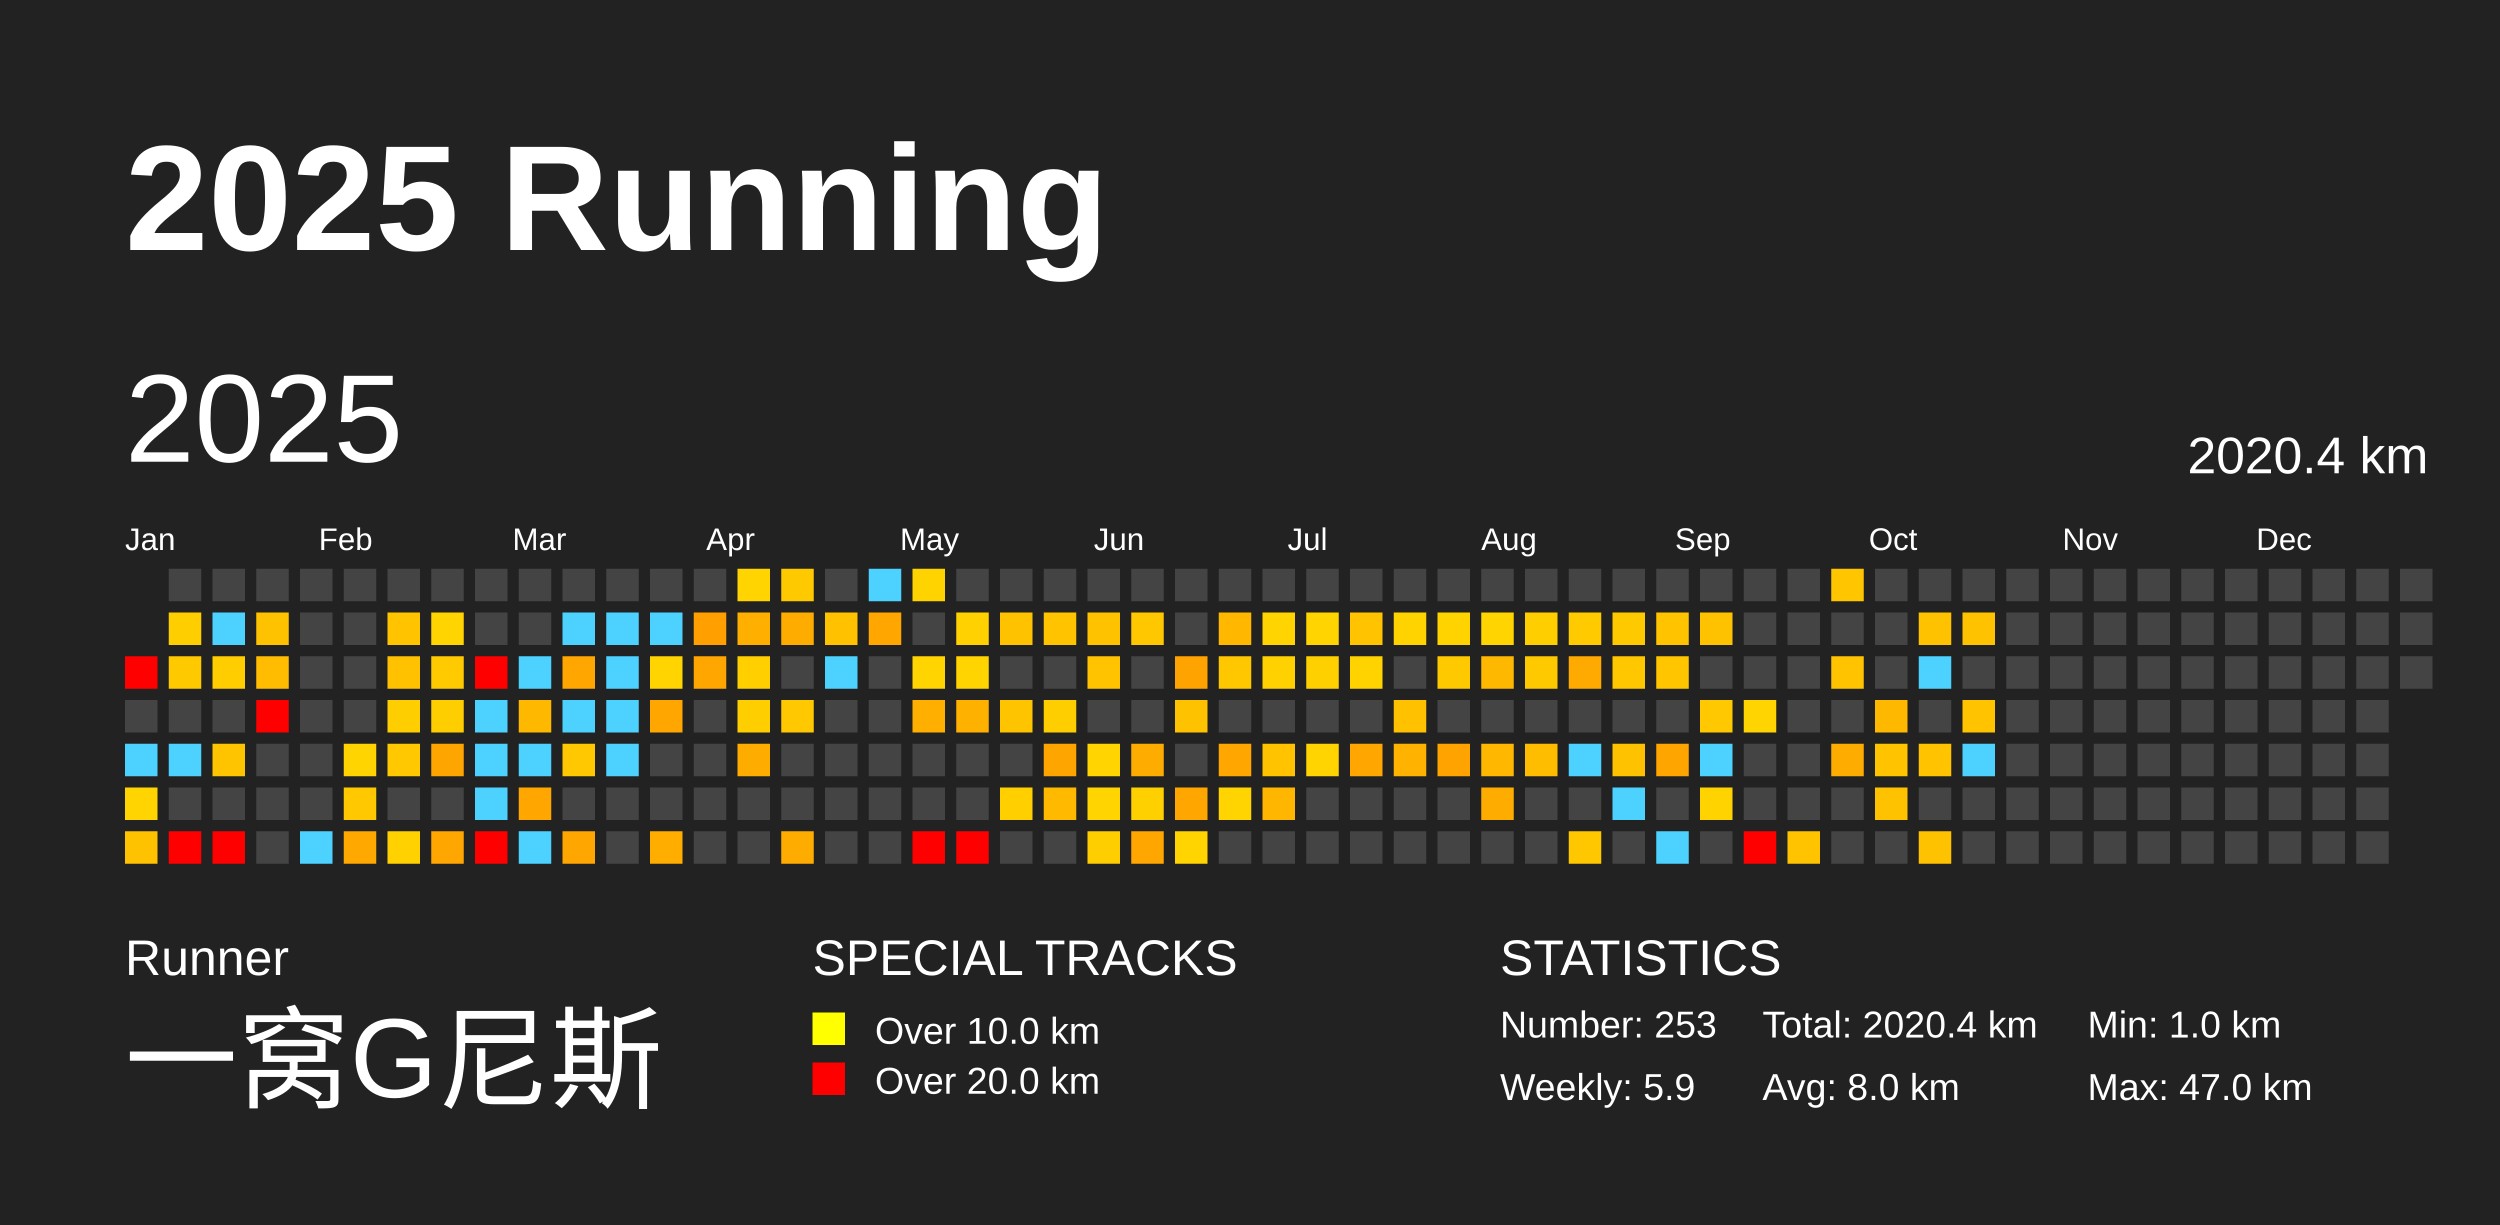
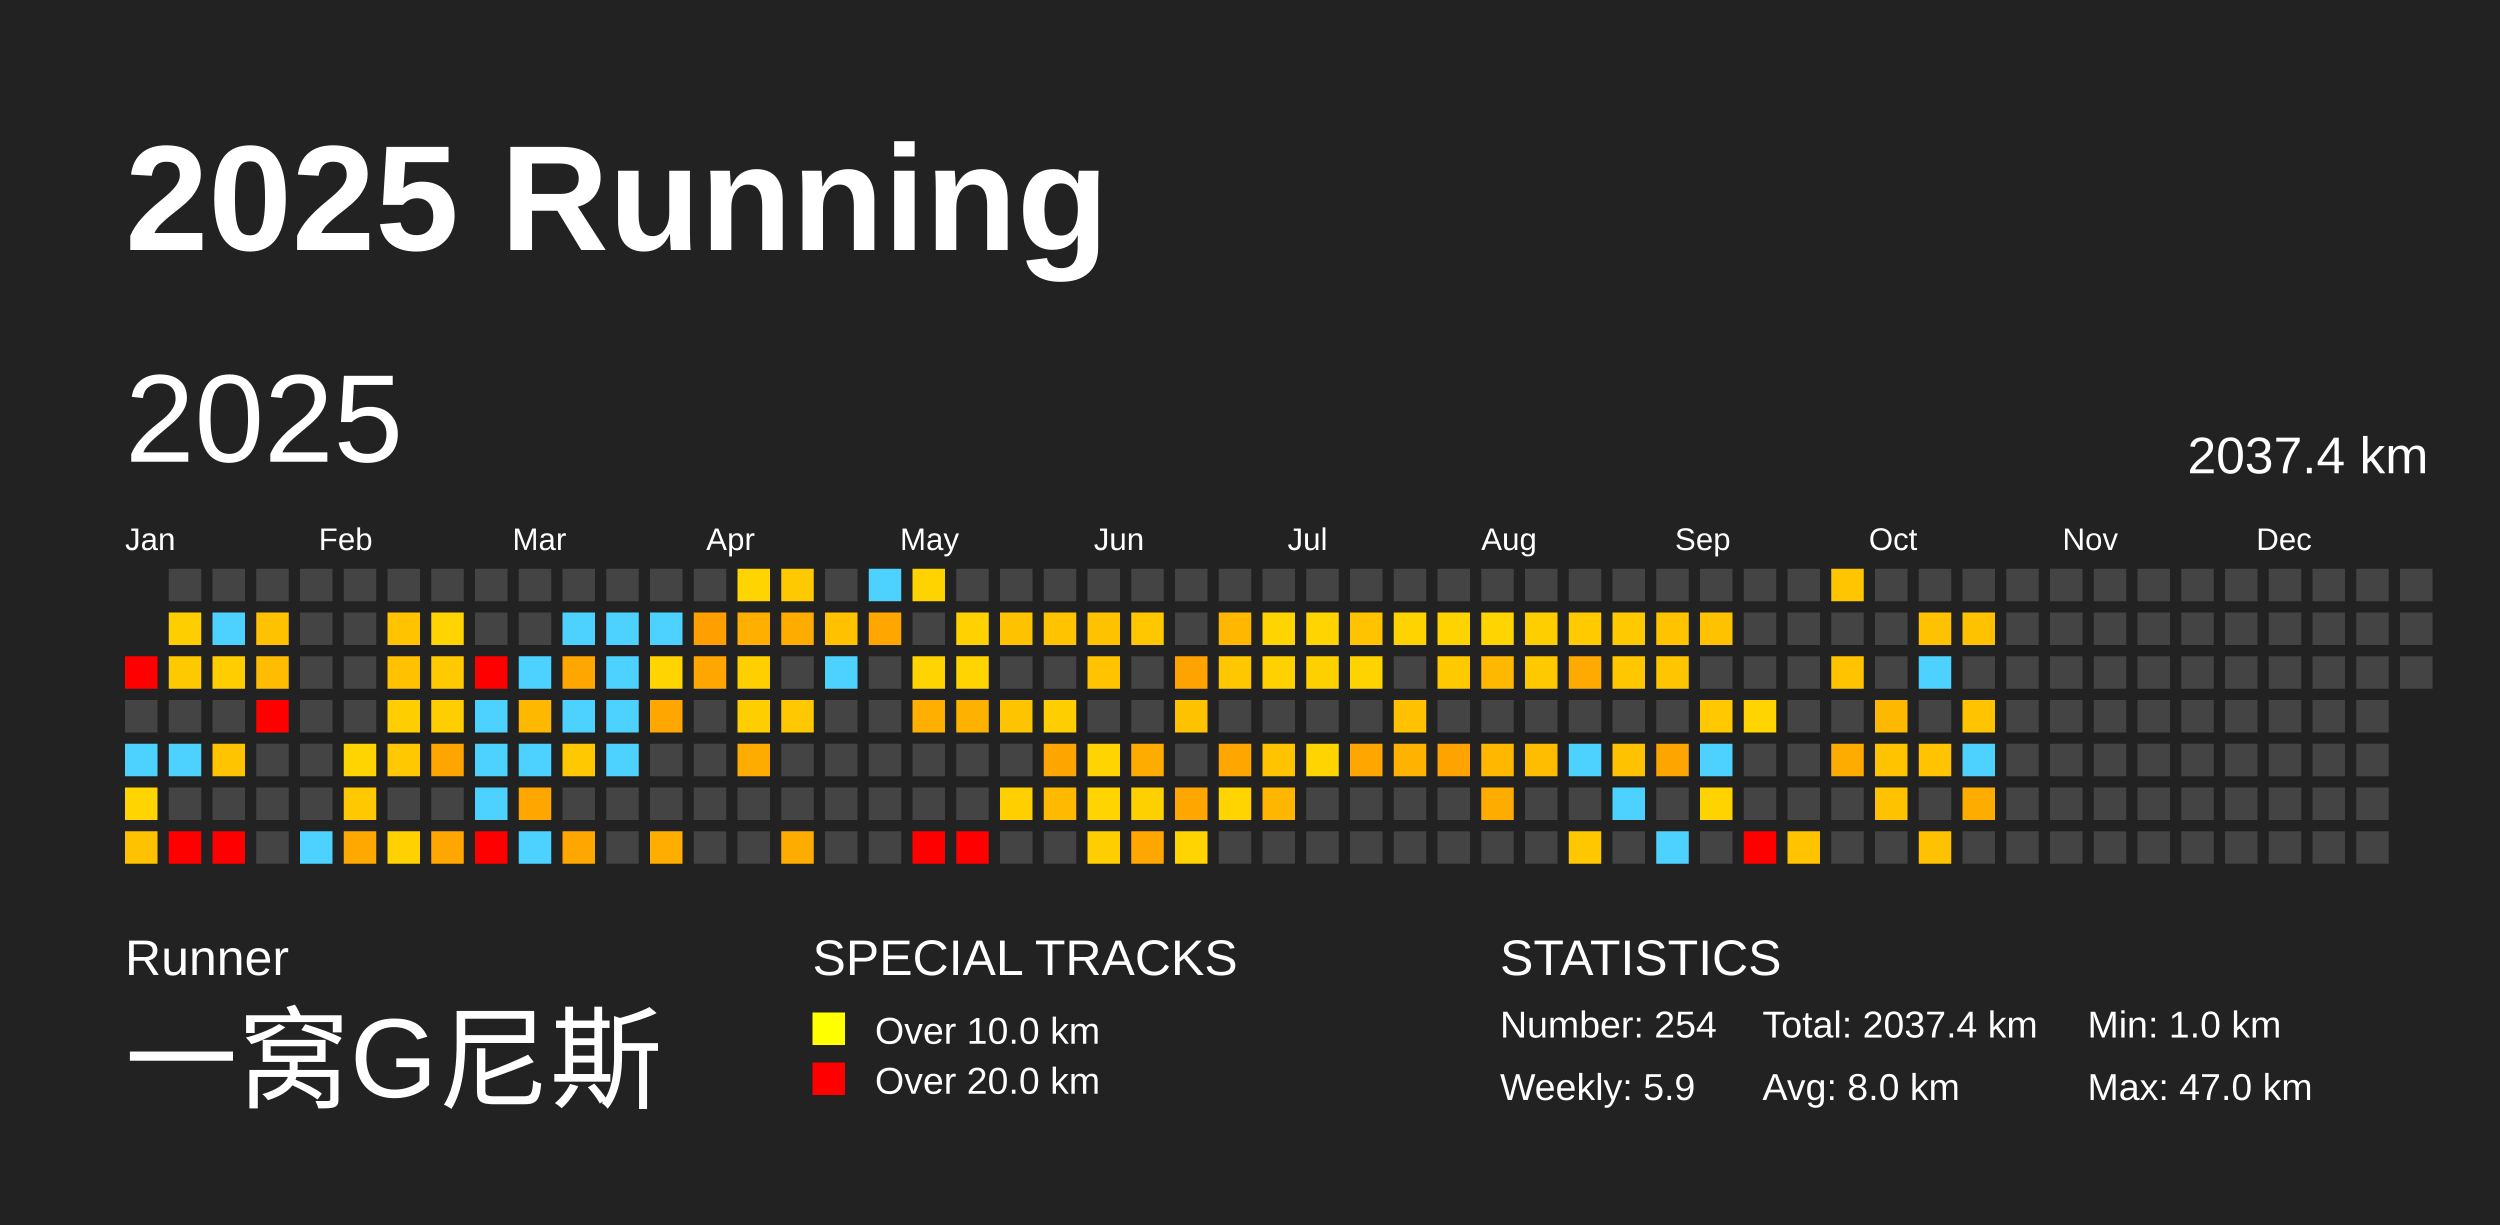
<svg xmlns="http://www.w3.org/2000/svg" baseProfile="full" height="98mm" version="1.1" viewBox="0,0,200,98" width="200mm">
  <defs />
  <rect fill="#222222" height="98" width="200" x="0" y="0" />
  <text fill="#FFFFFF" style="font-size:12px; font-family:Arial; font-weight:bold;" x="10" y="20">2025 Running</text>
  <text fill="#FFFFFF" style="font-size:4px; font-family:Arial" x="10" y="78">Runner</text>
  <text fill="#FFFFFF" style="font-size:9px; font-family:Arial" x="10" y="88">一窝G尼斯</text>
  <text fill="#FFFFFF" style="font-size:4px; font-family:Arial" x="65" y="78">SPECIAL TRACKS</text>
  <rect fill="yellow" height="2.6" width="2.6" x="65" y="81" />
  <text fill="#FFFFFF" style="font-size:3px; font-family:Arial" x="70" y="83.5">Over 10.0 km</text>
  <rect fill="red" height="2.6" width="2.6" x="65" y="85" />
  <text fill="#FFFFFF" style="font-size:3px; font-family:Arial" x="70" y="87.5">Over 20.0 km</text>
  <text fill="#FFFFFF" style="font-size:4px; font-family:Arial" x="120" y="78">STATISTICS</text>
-   <text fill="#FFFFFF" style="font-size:3px; font-family:Arial" x="120" y="83">Number: 253</text>
+   <text fill="#FFFFFF" style="font-size:3px; font-family:Arial" x="120" y="83">Number: 254</text>
  <text fill="#FFFFFF" style="font-size:3px; font-family:Arial" x="120" y="88">Weekly: 5.9</text>
-   <text fill="#FFFFFF" style="font-size:3px; font-family:Arial" x="141" y="83">Total: 2020.4 km</text>
+   <text fill="#FFFFFF" style="font-size:3px; font-family:Arial" x="141" y="83">Total: 2037.4 km</text>
  <text fill="#FFFFFF" style="font-size:3px; font-family:Arial" x="141" y="88">Avg: 8.0 km</text>
  <text fill="#FFFFFF" style="font-size:3px; font-family:Arial" x="167" y="83">Min: 1.0 km</text>
  <text fill="#FFFFFF" style="font-size:3px; font-family:Arial" x="167" y="88">Max: 47.0 km</text>
  <text dominant-baseline="hanging" fill="#FFFFFF" style="font-size:10.0px; font-family:Arial;" x="10" y="30">2025</text>
-   <text dominant-baseline="hanging" fill="#FFFFFF" style="font-size:4.125px; font-family:Arial;" x="175" y="35">2020.4 km</text>
+   <text dominant-baseline="hanging" fill="#FFFFFF" style="font-size:4.125px; font-family:Arial;" x="175" y="35">2037.4 km</text>
  <text fill="#FFFFFF" style="font-size:2.5px; font-family:Arial" x="10.0" y="44">Jan</text>
  <text fill="#FFFFFF" style="font-size:2.5px; font-family:Arial" x="25.5" y="44">Feb</text>
  <text fill="#FFFFFF" style="font-size:2.5px; font-family:Arial" x="41.0" y="44">Mar</text>
  <text fill="#FFFFFF" style="font-size:2.5px; font-family:Arial" x="56.5" y="44">Apr</text>
  <text fill="#FFFFFF" style="font-size:2.5px; font-family:Arial" x="72.0" y="44">May</text>
  <text fill="#FFFFFF" style="font-size:2.5px; font-family:Arial" x="87.5" y="44">Jun</text>
  <text fill="#FFFFFF" style="font-size:2.5px; font-family:Arial" x="103.0" y="44">Jul</text>
  <text fill="#FFFFFF" style="font-size:2.5px; font-family:Arial" x="118.5" y="44">Aug</text>
  <text fill="#FFFFFF" style="font-size:2.5px; font-family:Arial" x="134.0" y="44">Sep</text>
  <text fill="#FFFFFF" style="font-size:2.5px; font-family:Arial" x="149.5" y="44">Oct</text>
  <text fill="#FFFFFF" style="font-size:2.5px; font-family:Arial" x="165.0" y="44">Nov</text>
  <text fill="#FFFFFF" style="font-size:2.5px; font-family:Arial" x="180.5" y="44">Dec</text>
  <rect fill="red" height="2.6" width="2.6" x="10.0" y="52.5" />
  <rect fill="#444444" height="2.6" width="2.6" x="10.0" y="56.0" />
  <rect fill="#4dd2ff" height="2.6" width="2.6" x="10.0" y="59.5" />
  <rect fill="#ffd400" height="2.6" width="2.6" x="10.0" y="63.0" />
  <rect fill="#ffc200" height="2.6" width="2.6" x="10.0" y="66.5" />
  <rect fill="#444444" height="2.6" width="2.6" x="13.5" y="45.5" />
  <rect fill="#ffce00" height="2.6" width="2.6" x="13.5" y="49.0" />
  <rect fill="#ffc900" height="2.6" width="2.6" x="13.5" y="52.5" />
  <rect fill="#444444" height="2.6" width="2.6" x="13.5" y="56.0" />
  <rect fill="#4dd2ff" height="2.6" width="2.6" x="13.5" y="59.5" />
  <rect fill="#444444" height="2.6" width="2.6" x="13.5" y="63.0" />
  <rect fill="red" height="2.6" width="2.6" x="13.5" y="66.5" />
  <rect fill="#444444" height="2.6" width="2.6" x="17.0" y="45.5" />
  <rect fill="#4dd2ff" height="2.6" width="2.6" x="17.0" y="49.0" />
  <rect fill="#ffcd00" height="2.6" width="2.6" x="17.0" y="52.5" />
  <rect fill="#444444" height="2.6" width="2.6" x="17.0" y="56.0" />
  <rect fill="#ffc400" height="2.6" width="2.6" x="17.0" y="59.5" />
  <rect fill="#444444" height="2.6" width="2.6" x="17.0" y="63.0" />
  <rect fill="red" height="2.6" width="2.6" x="17.0" y="66.5" />
  <rect fill="#444444" height="2.6" width="2.6" x="20.5" y="45.5" />
  <rect fill="#ffc200" height="2.6" width="2.6" x="20.5" y="49.0" />
  <rect fill="#ffbc00" height="2.6" width="2.6" x="20.5" y="52.5" />
  <rect fill="red" height="2.6" width="2.6" x="20.5" y="56.0" />
  <rect fill="#444444" height="2.6" width="2.6" x="20.5" y="59.5" />
  <rect fill="#444444" height="2.6" width="2.6" x="20.5" y="63.0" />
  <rect fill="#444444" height="2.6" width="2.6" x="20.5" y="66.5" />
  <rect fill="#444444" height="2.6" width="2.6" x="24.0" y="45.5" />
  <rect fill="#444444" height="2.6" width="2.6" x="24.0" y="49.0" />
  <rect fill="#444444" height="2.6" width="2.6" x="24.0" y="52.5" />
  <rect fill="#444444" height="2.6" width="2.6" x="24.0" y="56.0" />
  <rect fill="#444444" height="2.6" width="2.6" x="24.0" y="59.5" />
  <rect fill="#444444" height="2.6" width="2.6" x="24.0" y="63.0" />
  <rect fill="#4dd2ff" height="2.6" width="2.6" x="24.0" y="66.5" />
  <rect fill="#444444" height="2.6" width="2.6" x="27.5" y="45.5" />
  <rect fill="#444444" height="2.6" width="2.6" x="27.5" y="49.0" />
  <rect fill="#444444" height="2.6" width="2.6" x="27.5" y="52.5" />
  <rect fill="#444444" height="2.6" width="2.6" x="27.5" y="56.0" />
  <rect fill="#ffd400" height="2.6" width="2.6" x="27.5" y="59.5" />
  <rect fill="#ffc800" height="2.6" width="2.6" x="27.5" y="63.0" />
  <rect fill="#ffa800" height="2.6" width="2.6" x="27.5" y="66.5" />
  <rect fill="#444444" height="2.6" width="2.6" x="31.0" y="45.5" />
  <rect fill="#ffc300" height="2.6" width="2.6" x="31.0" y="49.0" />
  <rect fill="#ffc100" height="2.6" width="2.6" x="31.0" y="52.5" />
  <rect fill="#ffce00" height="2.6" width="2.6" x="31.0" y="56.0" />
  <rect fill="#ffc800" height="2.6" width="2.6" x="31.0" y="59.5" />
  <rect fill="#444444" height="2.6" width="2.6" x="31.0" y="63.0" />
  <rect fill="#ffd100" height="2.6" width="2.6" x="31.0" y="66.5" />
  <rect fill="#444444" height="2.6" width="2.6" x="34.5" y="45.5" />
  <rect fill="#ffd400" height="2.6" width="2.6" x="34.5" y="49.0" />
  <rect fill="#ffca00" height="2.6" width="2.6" x="34.5" y="52.5" />
  <rect fill="#ffce00" height="2.6" width="2.6" x="34.5" y="56.0" />
  <rect fill="#ffa500" height="2.6" width="2.6" x="34.5" y="59.5" />
  <rect fill="#444444" height="2.6" width="2.6" x="34.5" y="63.0" />
  <rect fill="#ffa600" height="2.6" width="2.6" x="34.5" y="66.5" />
  <rect fill="#444444" height="2.6" width="2.6" x="38.0" y="45.5" />
  <rect fill="#444444" height="2.6" width="2.6" x="38.0" y="49.0" />
  <rect fill="red" height="2.6" width="2.6" x="38.0" y="52.5" />
  <rect fill="#4dd2ff" height="2.6" width="2.6" x="38.0" y="56.0" />
  <rect fill="#4dd2ff" height="2.6" width="2.6" x="38.0" y="59.5" />
  <rect fill="#4dd2ff" height="2.6" width="2.6" x="38.0" y="63.0" />
  <rect fill="red" height="2.6" width="2.6" x="38.0" y="66.5" />
  <rect fill="#444444" height="2.6" width="2.6" x="41.5" y="45.5" />
  <rect fill="#444444" height="2.6" width="2.6" x="41.5" y="49.0" />
  <rect fill="#4dd2ff" height="2.6" width="2.6" x="41.5" y="52.5" />
  <rect fill="#ffb800" height="2.6" width="2.6" x="41.5" y="56.0" />
  <rect fill="#4dd2ff" height="2.6" width="2.6" x="41.5" y="59.5" />
  <rect fill="#ffa600" height="2.6" width="2.6" x="41.5" y="63.0" />
  <rect fill="#4dd2ff" height="2.6" width="2.6" x="41.5" y="66.5" />
  <rect fill="#444444" height="2.6" width="2.6" x="45.0" y="45.5" />
  <rect fill="#4dd2ff" height="2.6" width="2.6" x="45.0" y="49.0" />
  <rect fill="#ffa700" height="2.6" width="2.6" x="45.0" y="52.5" />
  <rect fill="#4dd2ff" height="2.6" width="2.6" x="45.0" y="56.0" />
  <rect fill="#ffc800" height="2.6" width="2.6" x="45.0" y="59.5" />
  <rect fill="#444444" height="2.6" width="2.6" x="45.0" y="63.0" />
  <rect fill="#ffa600" height="2.6" width="2.6" x="45.0" y="66.5" />
  <rect fill="#444444" height="2.6" width="2.6" x="48.5" y="45.5" />
  <rect fill="#4dd2ff" height="2.6" width="2.6" x="48.5" y="49.0" />
  <rect fill="#4dd2ff" height="2.6" width="2.6" x="48.5" y="52.5" />
  <rect fill="#4dd2ff" height="2.6" width="2.6" x="48.5" y="56.0" />
  <rect fill="#4dd2ff" height="2.6" width="2.6" x="48.5" y="59.5" />
  <rect fill="#444444" height="2.6" width="2.6" x="48.5" y="63.0" />
  <rect fill="#444444" height="2.6" width="2.6" x="48.5" y="66.5" />
  <rect fill="#444444" height="2.6" width="2.6" x="52.0" y="45.5" />
  <rect fill="#4dd2ff" height="2.6" width="2.6" x="52.0" y="49.0" />
  <rect fill="#ffd400" height="2.6" width="2.6" x="52.0" y="52.5" />
  <rect fill="#ffa600" height="2.6" width="2.6" x="52.0" y="56.0" />
  <rect fill="#444444" height="2.6" width="2.6" x="52.0" y="59.5" />
  <rect fill="#444444" height="2.6" width="2.6" x="52.0" y="63.0" />
  <rect fill="#ffae00" height="2.6" width="2.6" x="52.0" y="66.5" />
  <rect fill="#444444" height="2.6" width="2.6" x="55.5" y="45.5" />
  <rect fill="#ffa000" height="2.6" width="2.6" x="55.5" y="49.0" />
  <rect fill="#ffa600" height="2.6" width="2.6" x="55.5" y="52.5" />
  <rect fill="#444444" height="2.6" width="2.6" x="55.5" y="56.0" />
  <rect fill="#444444" height="2.6" width="2.6" x="55.5" y="59.5" />
  <rect fill="#444444" height="2.6" width="2.6" x="55.5" y="63.0" />
  <rect fill="#444444" height="2.6" width="2.6" x="55.5" y="66.5" />
  <rect fill="#ffd400" height="2.6" width="2.6" x="59.0" y="45.5" />
  <rect fill="#ffaf00" height="2.6" width="2.6" x="59.0" y="49.0" />
  <rect fill="#ffcf00" height="2.6" width="2.6" x="59.0" y="52.5" />
  <rect fill="#ffce00" height="2.6" width="2.6" x="59.0" y="56.0" />
  <rect fill="#ffac00" height="2.6" width="2.6" x="59.0" y="59.5" />
  <rect fill="#444444" height="2.6" width="2.6" x="59.0" y="63.0" />
  <rect fill="#444444" height="2.6" width="2.6" x="59.0" y="66.5" />
  <rect fill="#ffc900" height="2.6" width="2.6" x="62.5" y="45.5" />
  <rect fill="#ffac00" height="2.6" width="2.6" x="62.5" y="49.0" />
  <rect fill="#444444" height="2.6" width="2.6" x="62.5" y="52.5" />
  <rect fill="#ffc800" height="2.6" width="2.6" x="62.5" y="56.0" />
  <rect fill="#444444" height="2.6" width="2.6" x="62.5" y="59.5" />
  <rect fill="#444444" height="2.6" width="2.6" x="62.5" y="63.0" />
  <rect fill="#ffac00" height="2.6" width="2.6" x="62.5" y="66.5" />
  <rect fill="#444444" height="2.6" width="2.6" x="66.0" y="45.5" />
  <rect fill="#ffc100" height="2.6" width="2.6" x="66.0" y="49.0" />
  <rect fill="#4dd2ff" height="2.6" width="2.6" x="66.0" y="52.5" />
  <rect fill="#444444" height="2.6" width="2.6" x="66.0" y="56.0" />
  <rect fill="#444444" height="2.6" width="2.6" x="66.0" y="59.5" />
  <rect fill="#444444" height="2.6" width="2.6" x="66.0" y="63.0" />
  <rect fill="#444444" height="2.6" width="2.6" x="66.0" y="66.5" />
  <rect fill="#4dd2ff" height="2.6" width="2.6" x="69.5" y="45.5" />
  <rect fill="#ffa600" height="2.6" width="2.6" x="69.5" y="49.0" />
  <rect fill="#444444" height="2.6" width="2.6" x="69.5" y="52.5" />
  <rect fill="#444444" height="2.6" width="2.6" x="69.5" y="56.0" />
  <rect fill="#444444" height="2.6" width="2.6" x="69.5" y="59.5" />
  <rect fill="#444444" height="2.6" width="2.6" x="69.5" y="63.0" />
  <rect fill="#444444" height="2.6" width="2.6" x="69.5" y="66.5" />
  <rect fill="#ffd300" height="2.6" width="2.6" x="73.0" y="45.5" />
  <rect fill="#444444" height="2.6" width="2.6" x="73.0" y="49.0" />
  <rect fill="#ffd400" height="2.6" width="2.6" x="73.0" y="52.5" />
  <rect fill="#ffaf00" height="2.6" width="2.6" x="73.0" y="56.0" />
  <rect fill="#444444" height="2.6" width="2.6" x="73.0" y="59.5" />
  <rect fill="#444444" height="2.6" width="2.6" x="73.0" y="63.0" />
  <rect fill="red" height="2.6" width="2.6" x="73.0" y="66.5" />
  <rect fill="#444444" height="2.6" width="2.6" x="76.5" y="45.5" />
  <rect fill="#ffd100" height="2.6" width="2.6" x="76.5" y="49.0" />
  <rect fill="#ffd400" height="2.6" width="2.6" x="76.5" y="52.5" />
  <rect fill="#ffb100" height="2.6" width="2.6" x="76.5" y="56.0" />
  <rect fill="#444444" height="2.6" width="2.6" x="76.5" y="59.5" />
  <rect fill="#444444" height="2.6" width="2.6" x="76.5" y="63.0" />
  <rect fill="red" height="2.6" width="2.6" x="76.5" y="66.5" />
  <rect fill="#444444" height="2.6" width="2.6" x="80.0" y="45.5" />
  <rect fill="#ffc200" height="2.6" width="2.6" x="80.0" y="49.0" />
  <rect fill="#444444" height="2.6" width="2.6" x="80.0" y="52.5" />
  <rect fill="#ffc400" height="2.6" width="2.6" x="80.0" y="56.0" />
  <rect fill="#444444" height="2.6" width="2.6" x="80.0" y="59.5" />
  <rect fill="#ffcf00" height="2.6" width="2.6" x="80.0" y="63.0" />
  <rect fill="#444444" height="2.6" width="2.6" x="80.0" y="66.5" />
  <rect fill="#444444" height="2.6" width="2.6" x="83.5" y="45.5" />
  <rect fill="#ffc300" height="2.6" width="2.6" x="83.5" y="49.0" />
  <rect fill="#444444" height="2.6" width="2.6" x="83.5" y="52.5" />
  <rect fill="#ffce00" height="2.6" width="2.6" x="83.5" y="56.0" />
  <rect fill="#ffa500" height="2.6" width="2.6" x="83.5" y="59.5" />
  <rect fill="#ffba00" height="2.6" width="2.6" x="83.5" y="63.0" />
  <rect fill="#444444" height="2.6" width="2.6" x="83.5" y="66.5" />
  <rect fill="#444444" height="2.6" width="2.6" x="87.0" y="45.5" />
  <rect fill="#ffc200" height="2.6" width="2.6" x="87.0" y="49.0" />
  <rect fill="#ffc300" height="2.6" width="2.6" x="87.0" y="52.5" />
  <rect fill="#444444" height="2.6" width="2.6" x="87.0" y="56.0" />
  <rect fill="#ffd400" height="2.6" width="2.6" x="87.0" y="59.5" />
  <rect fill="#ffd400" height="2.6" width="2.6" x="87.0" y="63.0" />
  <rect fill="#ffce00" height="2.6" width="2.6" x="87.0" y="66.5" />
  <rect fill="#444444" height="2.6" width="2.6" x="90.5" y="45.5" />
  <rect fill="#ffc700" height="2.6" width="2.6" x="90.5" y="49.0" />
  <rect fill="#444444" height="2.6" width="2.6" x="90.5" y="52.5" />
  <rect fill="#444444" height="2.6" width="2.6" x="90.5" y="56.0" />
  <rect fill="#ffac00" height="2.6" width="2.6" x="90.5" y="59.5" />
  <rect fill="#ffd000" height="2.6" width="2.6" x="90.5" y="63.0" />
  <rect fill="#ffa600" height="2.6" width="2.6" x="90.5" y="66.5" />
  <rect fill="#444444" height="2.6" width="2.6" x="94.0" y="45.5" />
  <rect fill="#444444" height="2.6" width="2.6" x="94.0" y="49.0" />
  <rect fill="#ffa300" height="2.6" width="2.6" x="94.0" y="52.5" />
  <rect fill="#ffc200" height="2.6" width="2.6" x="94.0" y="56.0" />
  <rect fill="#444444" height="2.6" width="2.6" x="94.0" y="59.5" />
  <rect fill="#ffa600" height="2.6" width="2.6" x="94.0" y="63.0" />
  <rect fill="#ffd400" height="2.6" width="2.6" x="94.0" y="66.5" />
  <rect fill="#444444" height="2.6" width="2.6" x="97.5" y="45.5" />
  <rect fill="#ffb700" height="2.6" width="2.6" x="97.5" y="49.0" />
  <rect fill="#ffc700" height="2.6" width="2.6" x="97.5" y="52.5" />
  <rect fill="#444444" height="2.6" width="2.6" x="97.5" y="56.0" />
  <rect fill="#ffa600" height="2.6" width="2.6" x="97.5" y="59.5" />
  <rect fill="#ffd400" height="2.6" width="2.6" x="97.5" y="63.0" />
  <rect fill="#444444" height="2.6" width="2.6" x="97.5" y="66.5" />
  <rect fill="#444444" height="2.6" width="2.6" x="101.0" y="45.5" />
  <rect fill="#ffd400" height="2.6" width="2.6" x="101.0" y="49.0" />
  <rect fill="#ffd100" height="2.6" width="2.6" x="101.0" y="52.5" />
  <rect fill="#444444" height="2.6" width="2.6" x="101.0" y="56.0" />
  <rect fill="#ffc300" height="2.6" width="2.6" x="101.0" y="59.5" />
  <rect fill="#ffb600" height="2.6" width="2.6" x="101.0" y="63.0" />
  <rect fill="#444444" height="2.6" width="2.6" x="101.0" y="66.5" />
  <rect fill="#444444" height="2.6" width="2.6" x="104.5" y="45.5" />
  <rect fill="#ffd400" height="2.6" width="2.6" x="104.5" y="49.0" />
  <rect fill="#ffd000" height="2.6" width="2.6" x="104.5" y="52.5" />
  <rect fill="#444444" height="2.6" width="2.6" x="104.5" y="56.0" />
  <rect fill="#ffd400" height="2.6" width="2.6" x="104.5" y="59.5" />
  <rect fill="#444444" height="2.6" width="2.6" x="104.5" y="63.0" />
  <rect fill="#444444" height="2.6" width="2.6" x="104.5" y="66.5" />
  <rect fill="#444444" height="2.6" width="2.6" x="108.0" y="45.5" />
  <rect fill="#ffc300" height="2.6" width="2.6" x="108.0" y="49.0" />
  <rect fill="#ffd300" height="2.6" width="2.6" x="108.0" y="52.5" />
  <rect fill="#444444" height="2.6" width="2.6" x="108.0" y="56.0" />
  <rect fill="#ffa600" height="2.6" width="2.6" x="108.0" y="59.5" />
  <rect fill="#444444" height="2.6" width="2.6" x="108.0" y="63.0" />
  <rect fill="#444444" height="2.6" width="2.6" x="108.0" y="66.5" />
  <rect fill="#444444" height="2.6" width="2.6" x="111.5" y="45.5" />
  <rect fill="#ffd300" height="2.6" width="2.6" x="111.5" y="49.0" />
  <rect fill="#444444" height="2.6" width="2.6" x="111.5" y="52.5" />
  <rect fill="#ffc100" height="2.6" width="2.6" x="111.5" y="56.0" />
  <rect fill="#ffb200" height="2.6" width="2.6" x="111.5" y="59.5" />
  <rect fill="#444444" height="2.6" width="2.6" x="111.5" y="63.0" />
  <rect fill="#444444" height="2.6" width="2.6" x="111.5" y="66.5" />
  <rect fill="#444444" height="2.6" width="2.6" x="115.0" y="45.5" />
  <rect fill="#ffd300" height="2.6" width="2.6" x="115.0" y="49.0" />
  <rect fill="#ffc900" height="2.6" width="2.6" x="115.0" y="52.5" />
  <rect fill="#444444" height="2.6" width="2.6" x="115.0" y="56.0" />
  <rect fill="#ffa300" height="2.6" width="2.6" x="115.0" y="59.5" />
  <rect fill="#444444" height="2.6" width="2.6" x="115.0" y="63.0" />
  <rect fill="#444444" height="2.6" width="2.6" x="115.0" y="66.5" />
  <rect fill="#444444" height="2.6" width="2.6" x="118.5" y="45.5" />
  <rect fill="#ffd400" height="2.6" width="2.6" x="118.5" y="49.0" />
  <rect fill="#ffb800" height="2.6" width="2.6" x="118.5" y="52.5" />
  <rect fill="#444444" height="2.6" width="2.6" x="118.5" y="56.0" />
  <rect fill="#ffb700" height="2.6" width="2.6" x="118.5" y="59.5" />
  <rect fill="#ffac00" height="2.6" width="2.6" x="118.5" y="63.0" />
  <rect fill="#444444" height="2.6" width="2.6" x="118.5" y="66.5" />
  <rect fill="#444444" height="2.6" width="2.6" x="122.0" y="45.5" />
  <rect fill="#ffce00" height="2.6" width="2.6" x="122.0" y="49.0" />
  <rect fill="#ffc900" height="2.6" width="2.6" x="122.0" y="52.5" />
  <rect fill="#444444" height="2.6" width="2.6" x="122.0" y="56.0" />
  <rect fill="#ffbd00" height="2.6" width="2.6" x="122.0" y="59.5" />
  <rect fill="#444444" height="2.6" width="2.6" x="122.0" y="63.0" />
  <rect fill="#444444" height="2.6" width="2.6" x="122.0" y="66.5" />
  <rect fill="#444444" height="2.6" width="2.6" x="125.5" y="45.5" />
  <rect fill="#ffcb00" height="2.6" width="2.6" x="125.5" y="49.0" />
  <rect fill="#ffaa00" height="2.6" width="2.6" x="125.5" y="52.5" />
  <rect fill="#444444" height="2.6" width="2.6" x="125.5" y="56.0" />
  <rect fill="#4dd2ff" height="2.6" width="2.6" x="125.5" y="59.5" />
  <rect fill="#444444" height="2.6" width="2.6" x="125.5" y="63.0" />
  <rect fill="#ffc700" height="2.6" width="2.6" x="125.5" y="66.5" />
  <rect fill="#444444" height="2.6" width="2.6" x="129.0" y="45.5" />
  <rect fill="#ffc900" height="2.6" width="2.6" x="129.0" y="49.0" />
  <rect fill="#ffc700" height="2.6" width="2.6" x="129.0" y="52.5" />
  <rect fill="#444444" height="2.6" width="2.6" x="129.0" y="56.0" />
  <rect fill="#ffc200" height="2.6" width="2.6" x="129.0" y="59.5" />
  <rect fill="#4dd2ff" height="2.6" width="2.6" x="129.0" y="63.0" />
  <rect fill="#444444" height="2.6" width="2.6" x="129.0" y="66.5" />
  <rect fill="#444444" height="2.6" width="2.6" x="132.5" y="45.5" />
  <rect fill="#ffc300" height="2.6" width="2.6" x="132.5" y="49.0" />
  <rect fill="#ffc600" height="2.6" width="2.6" x="132.5" y="52.5" />
  <rect fill="#444444" height="2.6" width="2.6" x="132.5" y="56.0" />
  <rect fill="#ffa500" height="2.6" width="2.6" x="132.5" y="59.5" />
  <rect fill="#444444" height="2.6" width="2.6" x="132.5" y="63.0" />
  <rect fill="#4dd2ff" height="2.6" width="2.6" x="132.5" y="66.5" />
  <rect fill="#444444" height="2.6" width="2.6" x="136.0" y="45.5" />
  <rect fill="#ffc200" height="2.6" width="2.6" x="136.0" y="49.0" />
  <rect fill="#444444" height="2.6" width="2.6" x="136.0" y="52.5" />
  <rect fill="#ffc800" height="2.6" width="2.6" x="136.0" y="56.0" />
  <rect fill="#4dd2ff" height="2.6" width="2.6" x="136.0" y="59.5" />
  <rect fill="#ffd300" height="2.6" width="2.6" x="136.0" y="63.0" />
  <rect fill="#444444" height="2.6" width="2.6" x="136.0" y="66.5" />
  <rect fill="#444444" height="2.6" width="2.6" x="139.5" y="45.5" />
  <rect fill="#444444" height="2.6" width="2.6" x="139.5" y="49.0" />
  <rect fill="#444444" height="2.6" width="2.6" x="139.5" y="52.5" />
  <rect fill="#ffd400" height="2.6" width="2.6" x="139.5" y="56.0" />
  <rect fill="#444444" height="2.6" width="2.6" x="139.5" y="59.5" />
  <rect fill="#444444" height="2.6" width="2.6" x="139.5" y="63.0" />
  <rect fill="red" height="2.6" width="2.6" x="139.5" y="66.5" />
  <rect fill="#444444" height="2.6" width="2.6" x="143.0" y="45.5" />
  <rect fill="#444444" height="2.6" width="2.6" x="143.0" y="49.0" />
  <rect fill="#444444" height="2.6" width="2.6" x="143.0" y="52.5" />
  <rect fill="#444444" height="2.6" width="2.6" x="143.0" y="56.0" />
  <rect fill="#444444" height="2.6" width="2.6" x="143.0" y="59.5" />
  <rect fill="#444444" height="2.6" width="2.6" x="143.0" y="63.0" />
  <rect fill="#ffc300" height="2.6" width="2.6" x="143.0" y="66.5" />
  <rect fill="#ffc600" height="2.6" width="2.6" x="146.5" y="45.5" />
  <rect fill="#444444" height="2.6" width="2.6" x="146.5" y="49.0" />
  <rect fill="#ffc300" height="2.6" width="2.6" x="146.5" y="52.5" />
  <rect fill="#444444" height="2.6" width="2.6" x="146.5" y="56.0" />
  <rect fill="#ffac00" height="2.6" width="2.6" x="146.5" y="59.5" />
  <rect fill="#444444" height="2.6" width="2.6" x="146.5" y="63.0" />
  <rect fill="#444444" height="2.6" width="2.6" x="146.5" y="66.5" />
  <rect fill="#444444" height="2.6" width="2.6" x="150.0" y="45.5" />
  <rect fill="#444444" height="2.6" width="2.6" x="150.0" y="49.0" />
  <rect fill="#444444" height="2.6" width="2.6" x="150.0" y="52.5" />
  <rect fill="#ffb800" height="2.6" width="2.6" x="150.0" y="56.0" />
  <rect fill="#ffc300" height="2.6" width="2.6" x="150.0" y="59.5" />
  <rect fill="#ffc200" height="2.6" width="2.6" x="150.0" y="63.0" />
  <rect fill="#444444" height="2.6" width="2.6" x="150.0" y="66.5" />
  <rect fill="#444444" height="2.6" width="2.6" x="153.5" y="45.5" />
  <rect fill="#ffc200" height="2.6" width="2.6" x="153.5" y="49.0" />
  <rect fill="#4dd2ff" height="2.6" width="2.6" x="153.5" y="52.5" />
  <rect fill="#444444" height="2.6" width="2.6" x="153.5" y="56.0" />
  <rect fill="#ffc300" height="2.6" width="2.6" x="153.5" y="59.5" />
  <rect fill="#444444" height="2.6" width="2.6" x="153.5" y="63.0" />
  <rect fill="#ffc200" height="2.6" width="2.6" x="153.5" y="66.5" />
  <rect fill="#444444" height="2.6" width="2.6" x="157.0" y="45.5" />
  <rect fill="#ffc200" height="2.6" width="2.6" x="157.0" y="49.0" />
  <rect fill="#444444" height="2.6" width="2.6" x="157.0" y="52.5" />
  <rect fill="#ffc300" height="2.6" width="2.6" x="157.0" y="56.0" />
  <rect fill="#4dd2ff" height="2.6" width="2.6" x="157.0" y="59.5" />
-   <rect fill="#444444" height="2.6" width="2.6" x="157.0" y="63.0" />
+   <rect fill="#ffac00" height="2.6" width="2.6" x="157.0" y="63.0" />
  <rect fill="#444444" height="2.6" width="2.6" x="157.0" y="66.5" />
  <rect fill="#444444" height="2.6" width="2.6" x="160.5" y="45.5" />
  <rect fill="#444444" height="2.6" width="2.6" x="160.5" y="49.0" />
  <rect fill="#444444" height="2.6" width="2.6" x="160.5" y="52.5" />
  <rect fill="#444444" height="2.6" width="2.6" x="160.5" y="56.0" />
  <rect fill="#444444" height="2.6" width="2.6" x="160.5" y="59.5" />
  <rect fill="#444444" height="2.6" width="2.6" x="160.5" y="63.0" />
  <rect fill="#444444" height="2.6" width="2.6" x="160.5" y="66.5" />
  <rect fill="#444444" height="2.6" width="2.6" x="164.0" y="45.5" />
  <rect fill="#444444" height="2.6" width="2.6" x="164.0" y="49.0" />
  <rect fill="#444444" height="2.6" width="2.6" x="164.0" y="52.5" />
  <rect fill="#444444" height="2.6" width="2.6" x="164.0" y="56.0" />
  <rect fill="#444444" height="2.6" width="2.6" x="164.0" y="59.5" />
  <rect fill="#444444" height="2.6" width="2.6" x="164.0" y="63.0" />
  <rect fill="#444444" height="2.6" width="2.6" x="164.0" y="66.5" />
  <rect fill="#444444" height="2.6" width="2.6" x="167.5" y="45.5" />
  <rect fill="#444444" height="2.6" width="2.6" x="167.5" y="49.0" />
  <rect fill="#444444" height="2.6" width="2.6" x="167.5" y="52.5" />
  <rect fill="#444444" height="2.6" width="2.6" x="167.5" y="56.0" />
  <rect fill="#444444" height="2.6" width="2.6" x="167.5" y="59.5" />
  <rect fill="#444444" height="2.6" width="2.6" x="167.5" y="63.0" />
  <rect fill="#444444" height="2.6" width="2.6" x="167.5" y="66.5" />
  <rect fill="#444444" height="2.6" width="2.6" x="171.0" y="45.5" />
  <rect fill="#444444" height="2.6" width="2.6" x="171.0" y="49.0" />
  <rect fill="#444444" height="2.6" width="2.6" x="171.0" y="52.5" />
  <rect fill="#444444" height="2.6" width="2.6" x="171.0" y="56.0" />
  <rect fill="#444444" height="2.6" width="2.6" x="171.0" y="59.5" />
  <rect fill="#444444" height="2.6" width="2.6" x="171.0" y="63.0" />
  <rect fill="#444444" height="2.6" width="2.6" x="171.0" y="66.5" />
  <rect fill="#444444" height="2.6" width="2.6" x="174.5" y="45.5" />
  <rect fill="#444444" height="2.6" width="2.6" x="174.5" y="49.0" />
  <rect fill="#444444" height="2.6" width="2.6" x="174.5" y="52.5" />
  <rect fill="#444444" height="2.6" width="2.6" x="174.5" y="56.0" />
  <rect fill="#444444" height="2.6" width="2.6" x="174.5" y="59.5" />
  <rect fill="#444444" height="2.6" width="2.6" x="174.5" y="63.0" />
  <rect fill="#444444" height="2.6" width="2.6" x="174.5" y="66.5" />
  <rect fill="#444444" height="2.6" width="2.6" x="178.0" y="45.5" />
  <rect fill="#444444" height="2.6" width="2.6" x="178.0" y="49.0" />
  <rect fill="#444444" height="2.6" width="2.6" x="178.0" y="52.5" />
  <rect fill="#444444" height="2.6" width="2.6" x="178.0" y="56.0" />
  <rect fill="#444444" height="2.6" width="2.6" x="178.0" y="59.5" />
  <rect fill="#444444" height="2.6" width="2.6" x="178.0" y="63.0" />
  <rect fill="#444444" height="2.6" width="2.6" x="178.0" y="66.5" />
  <rect fill="#444444" height="2.6" width="2.6" x="181.5" y="45.5" />
  <rect fill="#444444" height="2.6" width="2.6" x="181.5" y="49.0" />
  <rect fill="#444444" height="2.6" width="2.6" x="181.5" y="52.5" />
  <rect fill="#444444" height="2.6" width="2.6" x="181.5" y="56.0" />
  <rect fill="#444444" height="2.6" width="2.6" x="181.5" y="59.5" />
  <rect fill="#444444" height="2.6" width="2.6" x="181.5" y="63.0" />
  <rect fill="#444444" height="2.6" width="2.6" x="181.5" y="66.5" />
  <rect fill="#444444" height="2.6" width="2.6" x="185.0" y="45.5" />
  <rect fill="#444444" height="2.6" width="2.6" x="185.0" y="49.0" />
  <rect fill="#444444" height="2.6" width="2.6" x="185.0" y="52.5" />
  <rect fill="#444444" height="2.6" width="2.6" x="185.0" y="56.0" />
  <rect fill="#444444" height="2.6" width="2.6" x="185.0" y="59.5" />
  <rect fill="#444444" height="2.6" width="2.6" x="185.0" y="63.0" />
  <rect fill="#444444" height="2.6" width="2.6" x="185.0" y="66.5" />
  <rect fill="#444444" height="2.6" width="2.6" x="188.5" y="45.5" />
  <rect fill="#444444" height="2.6" width="2.6" x="188.5" y="49.0" />
  <rect fill="#444444" height="2.6" width="2.6" x="188.5" y="52.5" />
  <rect fill="#444444" height="2.6" width="2.6" x="188.5" y="56.0" />
  <rect fill="#444444" height="2.6" width="2.6" x="188.5" y="59.5" />
  <rect fill="#444444" height="2.6" width="2.6" x="188.5" y="63.0" />
  <rect fill="#444444" height="2.6" width="2.6" x="188.5" y="66.5" />
  <rect fill="#444444" height="2.6" width="2.6" x="192.0" y="45.5" />
  <rect fill="#444444" height="2.6" width="2.6" x="192.0" y="49.0" />
  <rect fill="#444444" height="2.6" width="2.6" x="192.0" y="52.5" />
</svg>
